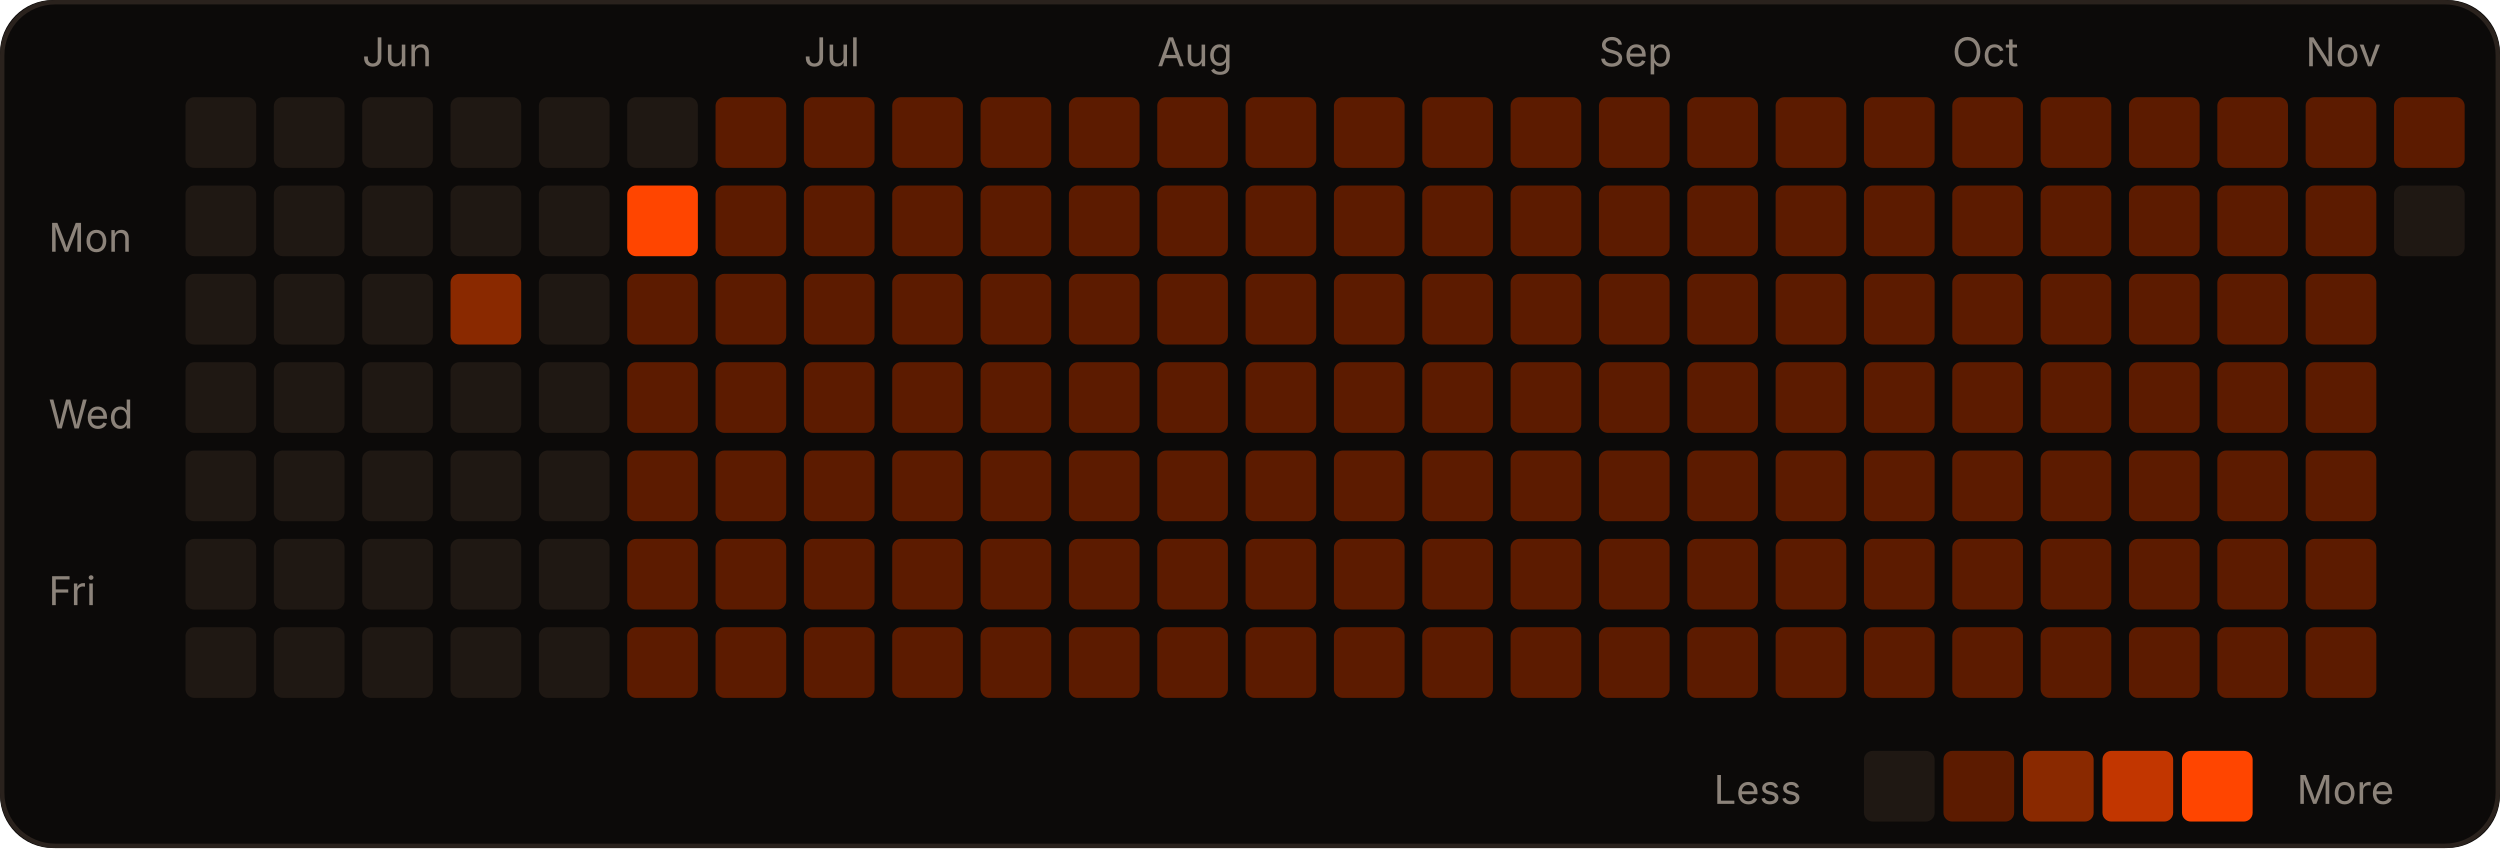
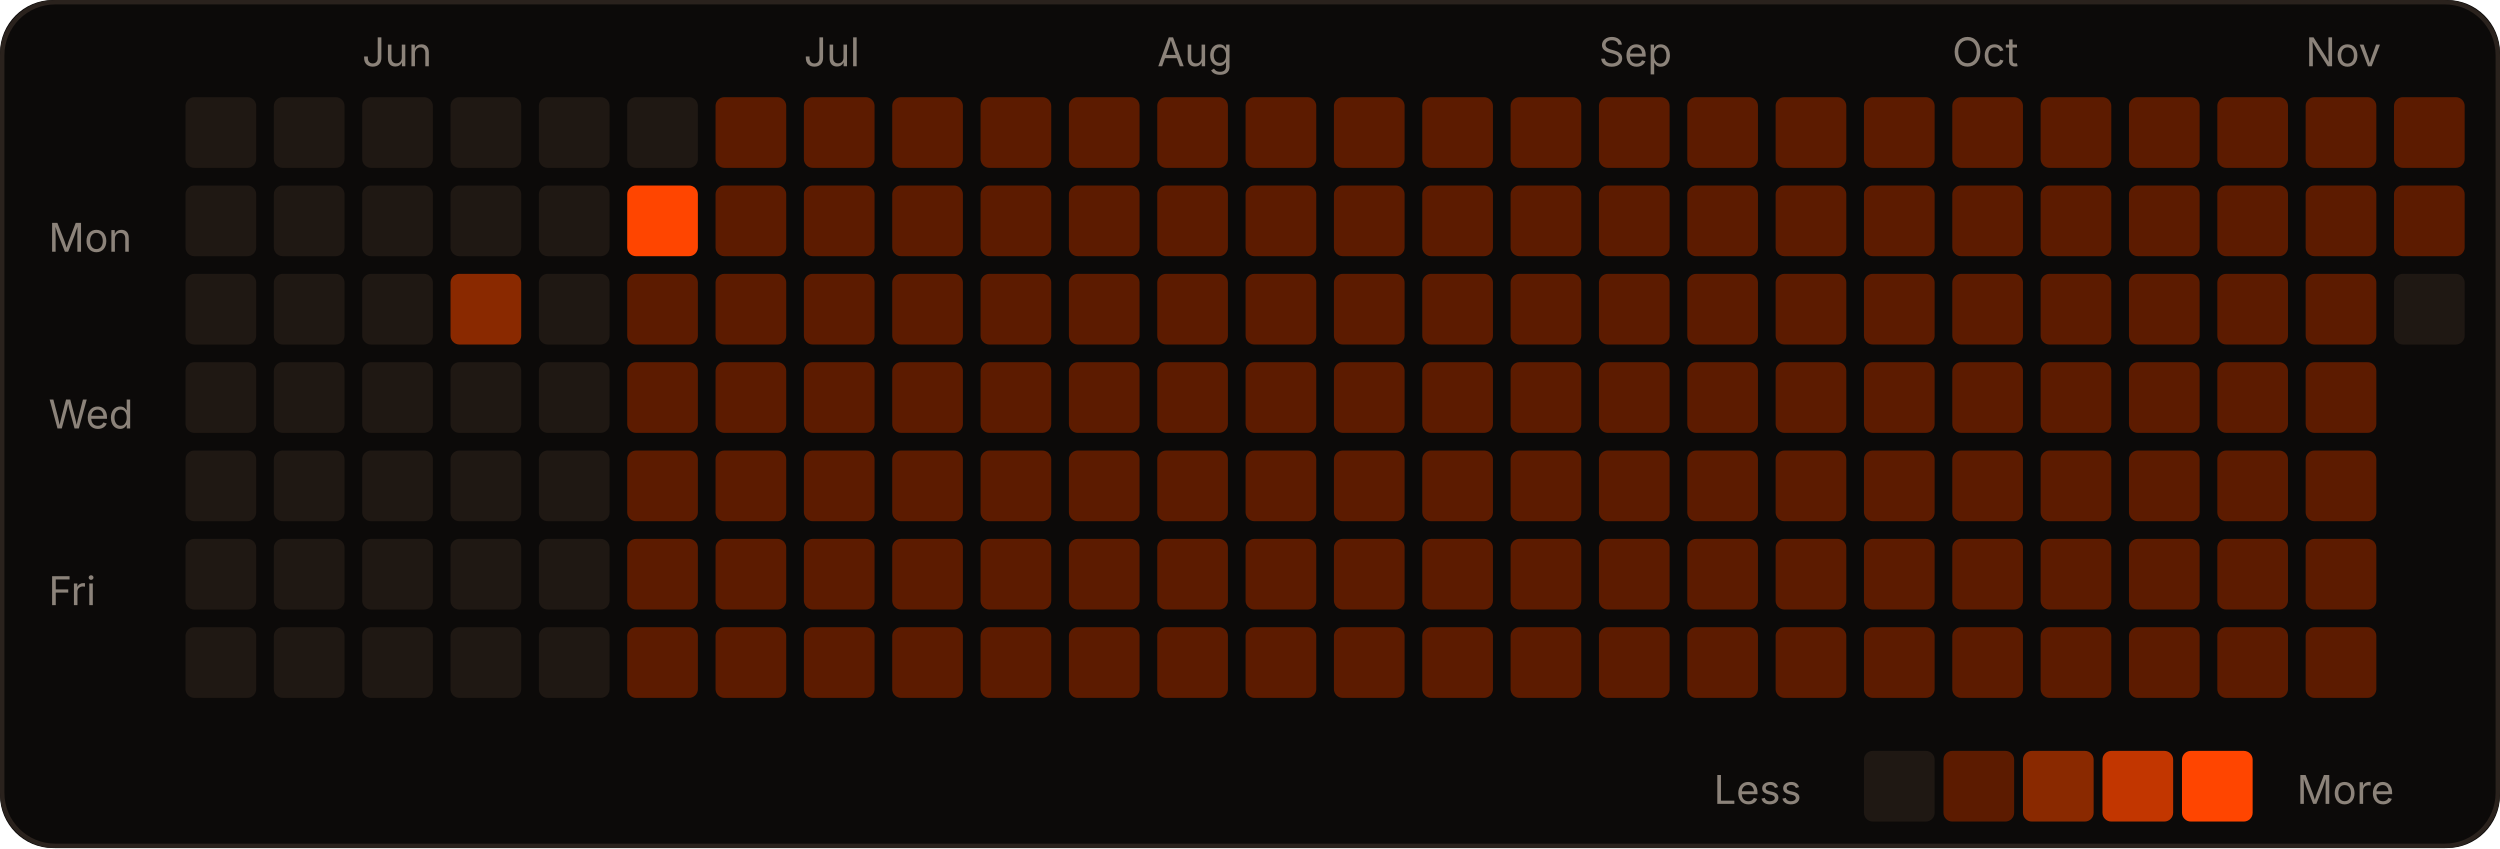
<svg xmlns="http://www.w3.org/2000/svg" width="566" height="192" viewBox="0 0 566 192" role="img">
  <rect width="566" height="192" rx="12" fill="#0c0a09" />
  <rect x="0.5" y="0.5" width="565" height="191" rx="12" fill="none" stroke="#2a221d" />
  <text x="82" y="15" fill="#8c837a" font-size="9" font-family="-apple-system,Segoe UI,sans-serif">Jun</text>
  <text x="182" y="15" fill="#8c837a" font-size="9" font-family="-apple-system,Segoe UI,sans-serif">Jul</text>
  <text x="262" y="15" fill="#8c837a" font-size="9" font-family="-apple-system,Segoe UI,sans-serif">Aug</text>
  <text x="362" y="15" fill="#8c837a" font-size="9" font-family="-apple-system,Segoe UI,sans-serif">Sep</text>
  <text x="442" y="15" fill="#8c837a" font-size="9" font-family="-apple-system,Segoe UI,sans-serif">Oct</text>
  <text x="522" y="15" fill="#8c837a" font-size="9" font-family="-apple-system,Segoe UI,sans-serif">Nov</text>
  <text x="11" y="57" fill="#8c837a" font-size="9" font-family="-apple-system,Segoe UI,sans-serif">Mon</text>
  <text x="11" y="97" fill="#8c837a" font-size="9" font-family="-apple-system,Segoe UI,sans-serif">Wed</text>
  <text x="11" y="137" fill="#8c837a" font-size="9" font-family="-apple-system,Segoe UI,sans-serif">Fri</text>
  <rect x="42" y="22" width="16" height="16" rx="2" fill="#1f1813" />
  <rect x="42" y="42" width="16" height="16" rx="2" fill="#1f1813" />
  <rect x="42" y="62" width="16" height="16" rx="2" fill="#1f1813" />
  <rect x="42" y="82" width="16" height="16" rx="2" fill="#1f1813" />
  <rect x="42" y="102" width="16" height="16" rx="2" fill="#1f1813" />
  <rect x="42" y="122" width="16" height="16" rx="2" fill="#1f1813" />
  <rect x="42" y="142" width="16" height="16" rx="2" fill="#1f1813" />
  <rect x="62" y="22" width="16" height="16" rx="2" fill="#1f1813" />
  <rect x="62" y="42" width="16" height="16" rx="2" fill="#1f1813" />
  <rect x="62" y="62" width="16" height="16" rx="2" fill="#1f1813" />
  <rect x="62" y="82" width="16" height="16" rx="2" fill="#1f1813" />
  <rect x="62" y="102" width="16" height="16" rx="2" fill="#1f1813" />
  <rect x="62" y="122" width="16" height="16" rx="2" fill="#1f1813" />
  <rect x="62" y="142" width="16" height="16" rx="2" fill="#1f1813" />
  <rect x="82" y="22" width="16" height="16" rx="2" fill="#1f1813" />
  <rect x="82" y="42" width="16" height="16" rx="2" fill="#1f1813" />
  <rect x="82" y="62" width="16" height="16" rx="2" fill="#1f1813" />
  <rect x="82" y="82" width="16" height="16" rx="2" fill="#1f1813" />
  <rect x="82" y="102" width="16" height="16" rx="2" fill="#1f1813" />
  <rect x="82" y="122" width="16" height="16" rx="2" fill="#1f1813" />
  <rect x="82" y="142" width="16" height="16" rx="2" fill="#1f1813" />
  <rect x="102" y="22" width="16" height="16" rx="2" fill="#1f1813" />
  <rect x="102" y="42" width="16" height="16" rx="2" fill="#1f1813" />
  <rect x="102" y="62" width="16" height="16" rx="2" fill="#8a2900" />
  <rect x="102" y="82" width="16" height="16" rx="2" fill="#1f1813" />
  <rect x="102" y="102" width="16" height="16" rx="2" fill="#1f1813" />
  <rect x="102" y="122" width="16" height="16" rx="2" fill="#1f1813" />
  <rect x="102" y="142" width="16" height="16" rx="2" fill="#1f1813" />
  <rect x="122" y="22" width="16" height="16" rx="2" fill="#1f1813" />
  <rect x="122" y="42" width="16" height="16" rx="2" fill="#1f1813" />
  <rect x="122" y="62" width="16" height="16" rx="2" fill="#1f1813" />
  <rect x="122" y="82" width="16" height="16" rx="2" fill="#1f1813" />
  <rect x="122" y="102" width="16" height="16" rx="2" fill="#1f1813" />
  <rect x="122" y="122" width="16" height="16" rx="2" fill="#1f1813" />
  <rect x="122" y="142" width="16" height="16" rx="2" fill="#1f1813" />
  <rect x="142" y="22" width="16" height="16" rx="2" fill="#1f1813" />
  <rect x="142" y="42" width="16" height="16" rx="2" fill="#FF4500" />
  <rect x="142" y="62" width="16" height="16" rx="2" fill="#5c1b00" />
  <rect x="142" y="82" width="16" height="16" rx="2" fill="#5c1b00" />
  <rect x="142" y="102" width="16" height="16" rx="2" fill="#5c1b00" />
  <rect x="142" y="122" width="16" height="16" rx="2" fill="#5c1b00" />
  <rect x="142" y="142" width="16" height="16" rx="2" fill="#5c1b00" />
  <rect x="162" y="22" width="16" height="16" rx="2" fill="#5c1b00" />
  <rect x="162" y="42" width="16" height="16" rx="2" fill="#5c1b00" />
  <rect x="162" y="62" width="16" height="16" rx="2" fill="#5c1b00" />
  <rect x="162" y="82" width="16" height="16" rx="2" fill="#5c1b00" />
  <rect x="162" y="102" width="16" height="16" rx="2" fill="#5c1b00" />
  <rect x="162" y="122" width="16" height="16" rx="2" fill="#5c1b00" />
  <rect x="162" y="142" width="16" height="16" rx="2" fill="#5c1b00" />
  <rect x="182" y="22" width="16" height="16" rx="2" fill="#5c1b00" />
  <rect x="182" y="42" width="16" height="16" rx="2" fill="#5c1b00" />
  <rect x="182" y="62" width="16" height="16" rx="2" fill="#5c1b00" />
  <rect x="182" y="82" width="16" height="16" rx="2" fill="#5c1b00" />
  <rect x="182" y="102" width="16" height="16" rx="2" fill="#5c1b00" />
  <rect x="182" y="122" width="16" height="16" rx="2" fill="#5c1b00" />
  <rect x="182" y="142" width="16" height="16" rx="2" fill="#5c1b00" />
  <rect x="202" y="22" width="16" height="16" rx="2" fill="#5c1b00" />
  <rect x="202" y="42" width="16" height="16" rx="2" fill="#5c1b00" />
  <rect x="202" y="62" width="16" height="16" rx="2" fill="#5c1b00" />
  <rect x="202" y="82" width="16" height="16" rx="2" fill="#5c1b00" />
  <rect x="202" y="102" width="16" height="16" rx="2" fill="#5c1b00" />
  <rect x="202" y="122" width="16" height="16" rx="2" fill="#5c1b00" />
  <rect x="202" y="142" width="16" height="16" rx="2" fill="#5c1b00" />
  <rect x="222" y="22" width="16" height="16" rx="2" fill="#5c1b00" />
  <rect x="222" y="42" width="16" height="16" rx="2" fill="#5c1b00" />
  <rect x="222" y="62" width="16" height="16" rx="2" fill="#5c1b00" />
  <rect x="222" y="82" width="16" height="16" rx="2" fill="#5c1b00" />
  <rect x="222" y="102" width="16" height="16" rx="2" fill="#5c1b00" />
  <rect x="222" y="122" width="16" height="16" rx="2" fill="#5c1b00" />
  <rect x="222" y="142" width="16" height="16" rx="2" fill="#5c1b00" />
  <rect x="242" y="22" width="16" height="16" rx="2" fill="#5c1b00" />
  <rect x="242" y="42" width="16" height="16" rx="2" fill="#5c1b00" />
  <rect x="242" y="62" width="16" height="16" rx="2" fill="#5c1b00" />
  <rect x="242" y="82" width="16" height="16" rx="2" fill="#5c1b00" />
  <rect x="242" y="102" width="16" height="16" rx="2" fill="#5c1b00" />
  <rect x="242" y="122" width="16" height="16" rx="2" fill="#5c1b00" />
  <rect x="242" y="142" width="16" height="16" rx="2" fill="#5c1b00" />
  <rect x="262" y="22" width="16" height="16" rx="2" fill="#5c1b00" />
  <rect x="262" y="42" width="16" height="16" rx="2" fill="#5c1b00" />
  <rect x="262" y="62" width="16" height="16" rx="2" fill="#5c1b00" />
  <rect x="262" y="82" width="16" height="16" rx="2" fill="#5c1b00" />
  <rect x="262" y="102" width="16" height="16" rx="2" fill="#5c1b00" />
  <rect x="262" y="122" width="16" height="16" rx="2" fill="#5c1b00" />
  <rect x="262" y="142" width="16" height="16" rx="2" fill="#5c1b00" />
  <rect x="282" y="22" width="16" height="16" rx="2" fill="#5c1b00" />
  <rect x="282" y="42" width="16" height="16" rx="2" fill="#5c1b00" />
  <rect x="282" y="62" width="16" height="16" rx="2" fill="#5c1b00" />
  <rect x="282" y="82" width="16" height="16" rx="2" fill="#5c1b00" />
  <rect x="282" y="102" width="16" height="16" rx="2" fill="#5c1b00" />
  <rect x="282" y="122" width="16" height="16" rx="2" fill="#5c1b00" />
  <rect x="282" y="142" width="16" height="16" rx="2" fill="#5c1b00" />
  <rect x="302" y="22" width="16" height="16" rx="2" fill="#5c1b00" />
  <rect x="302" y="42" width="16" height="16" rx="2" fill="#5c1b00" />
  <rect x="302" y="62" width="16" height="16" rx="2" fill="#5c1b00" />
  <rect x="302" y="82" width="16" height="16" rx="2" fill="#5c1b00" />
  <rect x="302" y="102" width="16" height="16" rx="2" fill="#5c1b00" />
  <rect x="302" y="122" width="16" height="16" rx="2" fill="#5c1b00" />
  <rect x="302" y="142" width="16" height="16" rx="2" fill="#5c1b00" />
  <rect x="322" y="22" width="16" height="16" rx="2" fill="#5c1b00" />
  <rect x="322" y="42" width="16" height="16" rx="2" fill="#5c1b00" />
  <rect x="322" y="62" width="16" height="16" rx="2" fill="#5c1b00" />
  <rect x="322" y="82" width="16" height="16" rx="2" fill="#5c1b00" />
  <rect x="322" y="102" width="16" height="16" rx="2" fill="#5c1b00" />
  <rect x="322" y="122" width="16" height="16" rx="2" fill="#5c1b00" />
  <rect x="322" y="142" width="16" height="16" rx="2" fill="#5c1b00" />
  <rect x="342" y="22" width="16" height="16" rx="2" fill="#5c1b00" />
  <rect x="342" y="42" width="16" height="16" rx="2" fill="#5c1b00" />
  <rect x="342" y="62" width="16" height="16" rx="2" fill="#5c1b00" />
  <rect x="342" y="82" width="16" height="16" rx="2" fill="#5c1b00" />
  <rect x="342" y="102" width="16" height="16" rx="2" fill="#5c1b00" />
  <rect x="342" y="122" width="16" height="16" rx="2" fill="#5c1b00" />
  <rect x="342" y="142" width="16" height="16" rx="2" fill="#5c1b00" />
  <rect x="362" y="22" width="16" height="16" rx="2" fill="#5c1b00" />
  <rect x="362" y="42" width="16" height="16" rx="2" fill="#5c1b00" />
  <rect x="362" y="62" width="16" height="16" rx="2" fill="#5c1b00" />
  <rect x="362" y="82" width="16" height="16" rx="2" fill="#5c1b00" />
  <rect x="362" y="102" width="16" height="16" rx="2" fill="#5c1b00" />
  <rect x="362" y="122" width="16" height="16" rx="2" fill="#5c1b00" />
  <rect x="362" y="142" width="16" height="16" rx="2" fill="#5c1b00" />
  <rect x="382" y="22" width="16" height="16" rx="2" fill="#5c1b00" />
  <rect x="382" y="42" width="16" height="16" rx="2" fill="#5c1b00" />
  <rect x="382" y="62" width="16" height="16" rx="2" fill="#5c1b00" />
  <rect x="382" y="82" width="16" height="16" rx="2" fill="#5c1b00" />
  <rect x="382" y="102" width="16" height="16" rx="2" fill="#5c1b00" />
  <rect x="382" y="122" width="16" height="16" rx="2" fill="#5c1b00" />
  <rect x="382" y="142" width="16" height="16" rx="2" fill="#5c1b00" />
  <rect x="402" y="22" width="16" height="16" rx="2" fill="#5c1b00" />
  <rect x="402" y="42" width="16" height="16" rx="2" fill="#5c1b00" />
  <rect x="402" y="62" width="16" height="16" rx="2" fill="#5c1b00" />
  <rect x="402" y="82" width="16" height="16" rx="2" fill="#5c1b00" />
  <rect x="402" y="102" width="16" height="16" rx="2" fill="#5c1b00" />
  <rect x="402" y="122" width="16" height="16" rx="2" fill="#5c1b00" />
  <rect x="402" y="142" width="16" height="16" rx="2" fill="#5c1b00" />
  <rect x="422" y="22" width="16" height="16" rx="2" fill="#5c1b00" />
  <rect x="422" y="42" width="16" height="16" rx="2" fill="#5c1b00" />
  <rect x="422" y="62" width="16" height="16" rx="2" fill="#5c1b00" />
  <rect x="422" y="82" width="16" height="16" rx="2" fill="#5c1b00" />
  <rect x="422" y="102" width="16" height="16" rx="2" fill="#5c1b00" />
  <rect x="422" y="122" width="16" height="16" rx="2" fill="#5c1b00" />
  <rect x="422" y="142" width="16" height="16" rx="2" fill="#5c1b00" />
  <rect x="442" y="22" width="16" height="16" rx="2" fill="#5c1b00" />
  <rect x="442" y="42" width="16" height="16" rx="2" fill="#5c1b00" />
  <rect x="442" y="62" width="16" height="16" rx="2" fill="#5c1b00" />
  <rect x="442" y="82" width="16" height="16" rx="2" fill="#5c1b00" />
  <rect x="442" y="102" width="16" height="16" rx="2" fill="#5c1b00" />
  <rect x="442" y="122" width="16" height="16" rx="2" fill="#5c1b00" />
  <rect x="442" y="142" width="16" height="16" rx="2" fill="#5c1b00" />
  <rect x="462" y="22" width="16" height="16" rx="2" fill="#5c1b00" />
  <rect x="462" y="42" width="16" height="16" rx="2" fill="#5c1b00" />
  <rect x="462" y="62" width="16" height="16" rx="2" fill="#5c1b00" />
  <rect x="462" y="82" width="16" height="16" rx="2" fill="#5c1b00" />
  <rect x="462" y="102" width="16" height="16" rx="2" fill="#5c1b00" />
  <rect x="462" y="122" width="16" height="16" rx="2" fill="#5c1b00" />
  <rect x="462" y="142" width="16" height="16" rx="2" fill="#5c1b00" />
  <rect x="482" y="22" width="16" height="16" rx="2" fill="#5c1b00" />
  <rect x="482" y="42" width="16" height="16" rx="2" fill="#5c1b00" />
  <rect x="482" y="62" width="16" height="16" rx="2" fill="#5c1b00" />
  <rect x="482" y="82" width="16" height="16" rx="2" fill="#5c1b00" />
  <rect x="482" y="102" width="16" height="16" rx="2" fill="#5c1b00" />
  <rect x="482" y="122" width="16" height="16" rx="2" fill="#5c1b00" />
  <rect x="482" y="142" width="16" height="16" rx="2" fill="#5c1b00" />
  <rect x="502" y="22" width="16" height="16" rx="2" fill="#5c1b00" />
  <rect x="502" y="42" width="16" height="16" rx="2" fill="#5c1b00" />
  <rect x="502" y="62" width="16" height="16" rx="2" fill="#5c1b00" />
  <rect x="502" y="82" width="16" height="16" rx="2" fill="#5c1b00" />
  <rect x="502" y="102" width="16" height="16" rx="2" fill="#5c1b00" />
  <rect x="502" y="122" width="16" height="16" rx="2" fill="#5c1b00" />
  <rect x="502" y="142" width="16" height="16" rx="2" fill="#5c1b00" />
  <rect x="522" y="22" width="16" height="16" rx="2" fill="#5c1b00" />
  <rect x="522" y="42" width="16" height="16" rx="2" fill="#5c1b00" />
  <rect x="522" y="62" width="16" height="16" rx="2" fill="#5c1b00" />
  <rect x="522" y="82" width="16" height="16" rx="2" fill="#5c1b00" />
  <rect x="522" y="102" width="16" height="16" rx="2" fill="#5c1b00" />
  <rect x="522" y="122" width="16" height="16" rx="2" fill="#5c1b00" />
  <rect x="522" y="142" width="16" height="16" rx="2" fill="#5c1b00" />
  <rect x="542" y="22" width="16" height="16" rx="2" fill="#5c1b00" />
-   <rect x="542" y="42" width="16" height="16" rx="2" fill="#1f1813" />
+   <rect x="542" y="42" width="16" height="16" rx="2" fill="#5c1b00" />
+   <rect x="542" y="62" width="16" height="16" rx="2" fill="#1f1813" />
  <text x="388" y="182" fill="#8c837a" font-size="9" font-family="-apple-system,Segoe UI,sans-serif">Less</text>
  <rect x="422" y="170" width="16" height="16" rx="2" fill="#1f1813" />
  <rect x="440" y="170" width="16" height="16" rx="2" fill="#5c1b00" />
  <rect x="458" y="170" width="16" height="16" rx="2" fill="#8a2900" />
  <rect x="476" y="170" width="16" height="16" rx="2" fill="#c23600" />
  <rect x="494" y="170" width="16" height="16" rx="2" fill="#FF4500" />
  <text x="520" y="182" fill="#8c837a" font-size="9" font-family="-apple-system,Segoe UI,sans-serif">More</text>
</svg>
